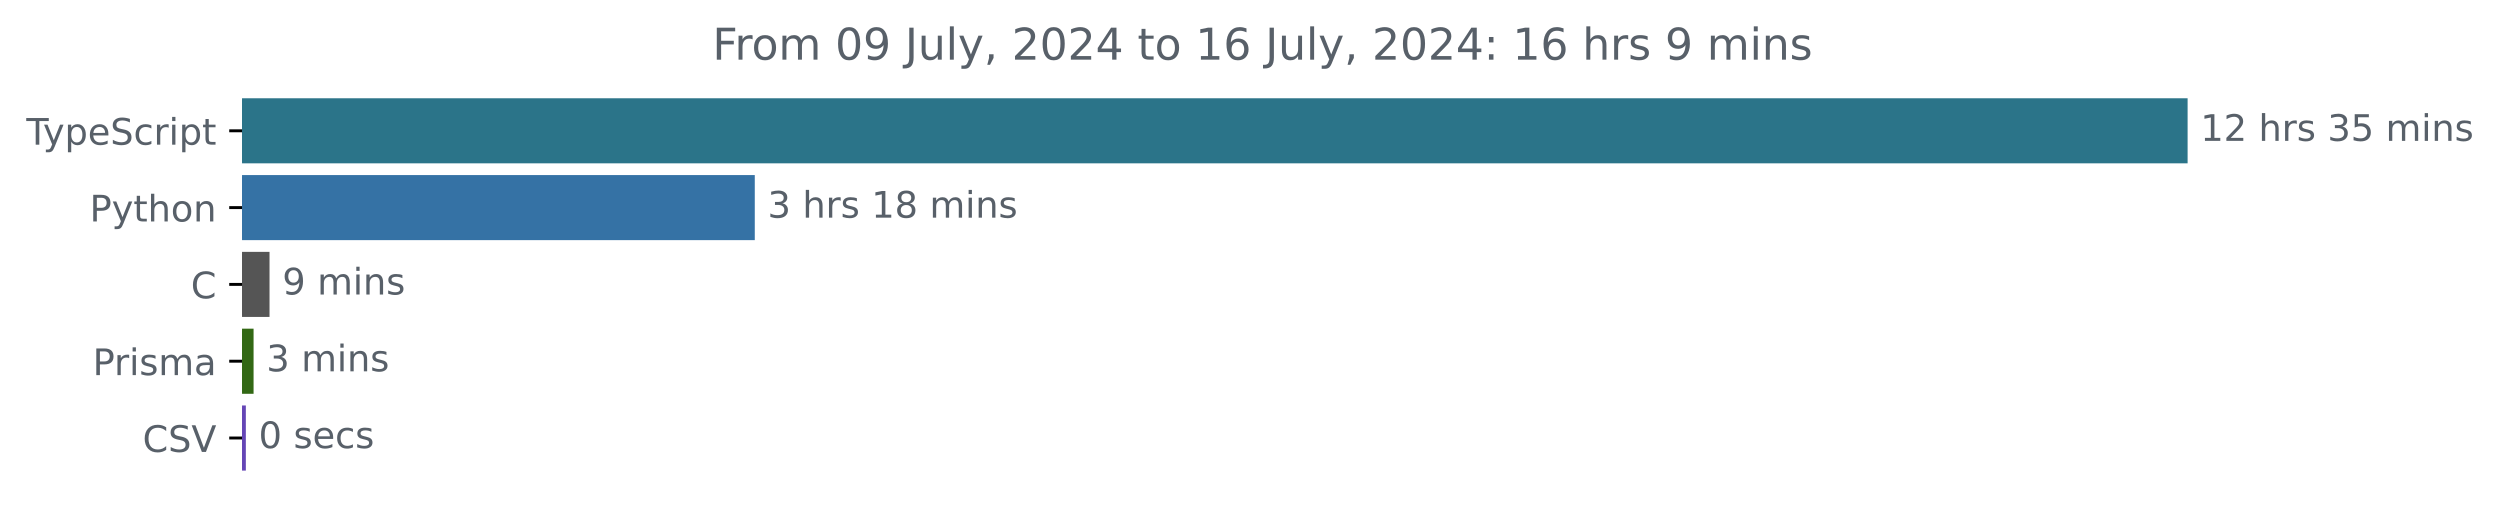
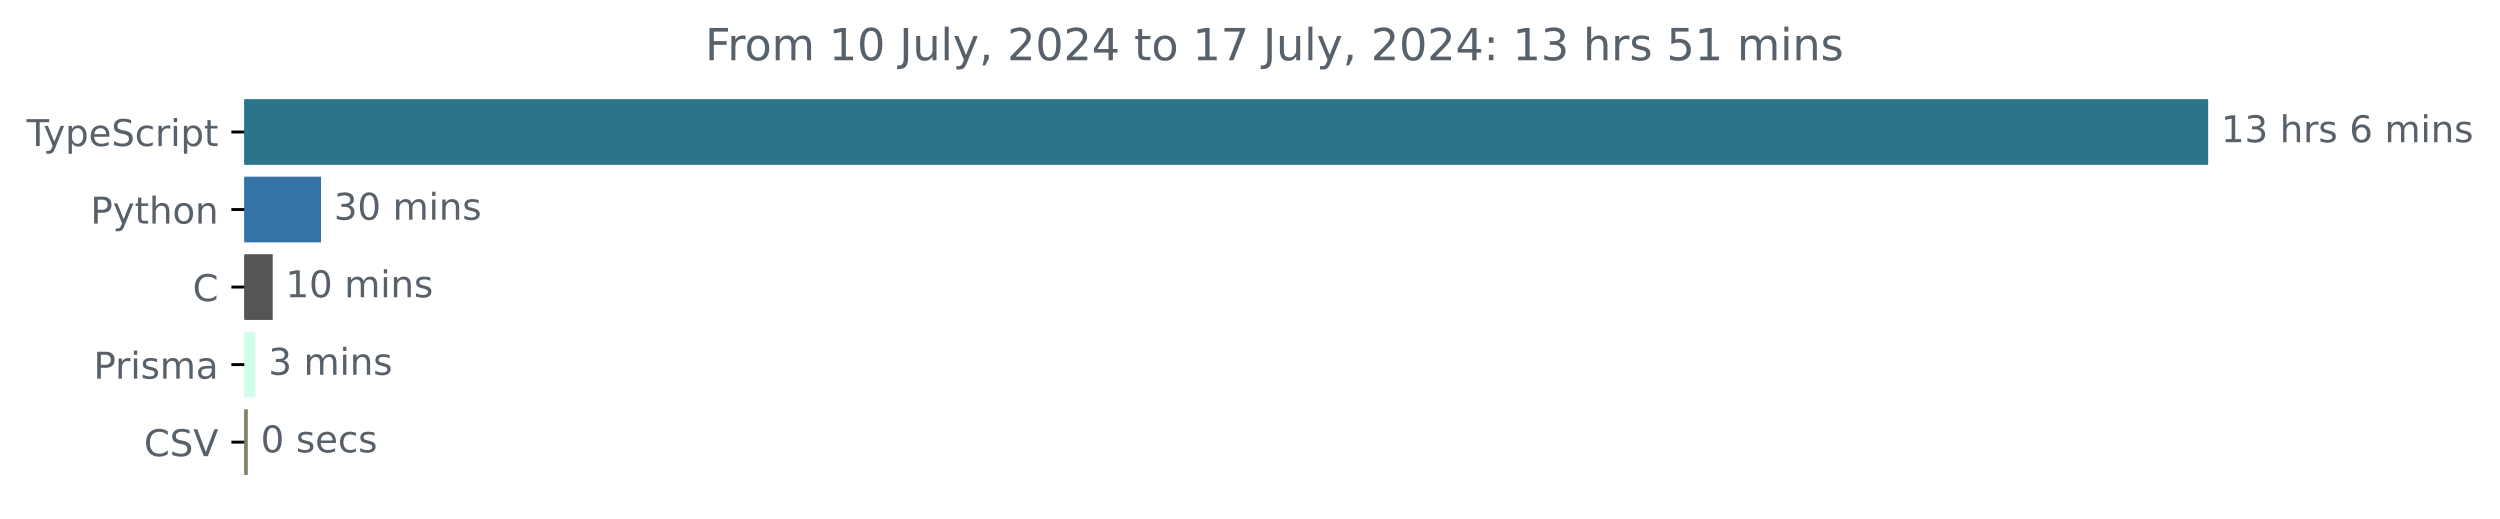
- <svg xmlns="http://www.w3.org/2000/svg" xmlns:xlink="http://www.w3.org/1999/xlink" width="683.507pt" height="140.398pt" viewBox="0 0 683.507 140.398" version="1.1">
+ <svg xmlns="http://www.w3.org/2000/svg" xmlns:xlink="http://www.w3.org/1999/xlink" width="677.144pt" height="140.398pt" viewBox="0 0 677.144 140.398" version="1.1">
  <defs>
    <style type="text/css">*{stroke-linejoin: round; stroke-linecap: butt}</style>
  </defs>
  <g id="figure_1">
    <g id="patch_1">
-       <path d="M -0 140.398  L 683.507 140.398  L 683.507 0  L -0 0  L -0 140.398  z " style="fill: none" />
+       <path d="M -0 140.398  L 677.144 140.398  L 677.144 0  L -0 0  L -0 140.398  z " style="fill: none" />
    </g>
    <g id="axes_1">
      <g id="patch_2">
-         <path d="M 66.17 27.358  L 597.599 27.358  L 597.599 44.158  L 66.17 44.158  z " clip-path="url(#pc06079f5a4)" style="fill: #2b7489; stroke: #2b7489; stroke-linejoin: miter" />
+         <path d="M 66.17 27.358  L 597.599 27.358  L 597.599 44.158  L 66.17 44.158  z " clip-path="url(#p3c04dd3aa5)" style="fill: #2b7489; stroke: #2b7489; stroke-linejoin: miter" />
      </g>
      <g id="patch_3">
-         <path d="M 66.17 48.358  L 205.859 48.358  L 205.859 65.158  L 66.17 65.158  z " clip-path="url(#pc06079f5a4)" style="fill: #3572a5; stroke: #3572a5; stroke-linejoin: miter" />
+         <path d="M 66.17 48.358  L 86.459 48.358  L 86.459 65.158  L 66.17 65.158  z " clip-path="url(#p3c04dd3aa5)" style="fill: #3572a5; stroke: #3572a5; stroke-linejoin: miter" />
      </g>
      <g id="patch_4">
-         <path d="M 66.17 69.358  L 73.189 69.358  L 73.189 86.158  L 66.17 86.158  z " clip-path="url(#pc06079f5a4)" style="fill: #555555; stroke: #555555; stroke-linejoin: miter" />
+         <path d="M 66.17 69.358  L 73.364 69.358  L 73.364 86.158  L 66.17 86.158  z " clip-path="url(#p3c04dd3aa5)" style="fill: #555555; stroke: #555555; stroke-linejoin: miter" />
      </g>
      <g id="patch_5">
-         <path d="M 66.17 90.358  L 68.828 90.358  L 68.828 107.158  L 66.17 107.158  z " clip-path="url(#pc06079f5a4)" style="fill: #326814; stroke: #326814; stroke-linejoin: miter" />
+         <path d="M 66.17 90.358  L 68.699 90.358  L 68.699 107.158  L 66.17 107.158  z " clip-path="url(#p3c04dd3aa5)" style="fill: #d1fdeb; stroke: #d1fdeb; stroke-linejoin: miter" />
      </g>
      <g id="patch_6">
-         <path d="M 66.17 111.358  L 66.715 111.358  L 66.715 128.158  L 66.17 128.158  z " clip-path="url(#pc06079f5a4)" style="fill: #6546b6; stroke: #6546b6; stroke-linejoin: miter" />
+         <path d="M 66.17 111.358  L 66.62 111.358  L 66.62 128.158  L 66.17 128.158  z " clip-path="url(#p3c04dd3aa5)" style="fill: #7c8468; stroke: #7c8468; stroke-linejoin: miter" />
      </g>
      <g id="matplotlib.axis_1" />
      <g id="matplotlib.axis_2">
        <g id="ytick_1">
          <g id="line2d_1">
            <defs>
-               <path id="mf9b77f0b7b" d="M 0 0  L -3.5 0  " style="stroke: #000000; stroke-width: 0.8" />
+               <path id="m7632961206" d="M 0 0  L -3.5 0  " style="stroke: #000000; stroke-width: 0.8" />
            </defs>
            <g>
-               <use xlink:href="#mf9b77f0b7b" x="66.17" y="35.758" style="stroke: #000000; stroke-width: 0.8" />
+               <use xlink:href="#m7632961206" x="66.17" y="35.758" style="stroke: #000000; stroke-width: 0.8" />
            </g>
          </g>
          <g id="text_1">
            <g style="fill: #586069" transform="translate(7.2 39.55734) scale(0.1 -0.1)">
              <defs>
                <path id="DejaVuSans-54" d="M -19 4666  L 3928 4666  L 3928 4134  L 2272 4134  L 2272 0  L 1638 0  L 1638 4134  L -19 4134  L -19 4666  z " transform="scale(0.015625)" />
                <path id="DejaVuSans-79" d="M 2059 -325  Q 1816 -950 1584 -1140  Q 1353 -1331 966 -1331  L 506 -1331  L 506 -850  L 844 -850  Q 1081 -850 1212 -737  Q 1344 -625 1503 -206  L 1606 56  L 191 3500  L 800 3500  L 1894 763  L 2988 3500  L 3597 3500  L 2059 -325  z " transform="scale(0.015625)" />
                <path id="DejaVuSans-70" d="M 1159 525  L 1159 -1331  L 581 -1331  L 581 3500  L 1159 3500  L 1159 2969  Q 1341 3281 1617 3432  Q 1894 3584 2278 3584  Q 2916 3584 3314 3078  Q 3713 2572 3713 1747  Q 3713 922 3314 415  Q 2916 -91 2278 -91  Q 1894 -91 1617 61  Q 1341 213 1159 525  z M 3116 1747  Q 3116 2381 2855 2742  Q 2594 3103 2138 3103  Q 1681 3103 1420 2742  Q 1159 2381 1159 1747  Q 1159 1113 1420 752  Q 1681 391 2138 391  Q 2594 391 2855 752  Q 3116 1113 3116 1747  z " transform="scale(0.015625)" />
                <path id="DejaVuSans-65" d="M 3597 1894  L 3597 1613  L 953 1613  Q 991 1019 1311 708  Q 1631 397 2203 397  Q 2534 397 2845 478  Q 3156 559 3463 722  L 3463 178  Q 3153 47 2828 -22  Q 2503 -91 2169 -91  Q 1331 -91 842 396  Q 353 884 353 1716  Q 353 2575 817 3079  Q 1281 3584 2069 3584  Q 2775 3584 3186 3129  Q 3597 2675 3597 1894  z M 3022 2063  Q 3016 2534 2758 2815  Q 2500 3097 2075 3097  Q 1594 3097 1305 2825  Q 1016 2553 972 2059  L 3022 2063  z " transform="scale(0.015625)" />
                <path id="DejaVuSans-53" d="M 3425 4513  L 3425 3897  Q 3066 4069 2747 4153  Q 2428 4238 2131 4238  Q 1616 4238 1336 4038  Q 1056 3838 1056 3469  Q 1056 3159 1242 3001  Q 1428 2844 1947 2747  L 2328 2669  Q 3034 2534 3370 2195  Q 3706 1856 3706 1288  Q 3706 609 3251 259  Q 2797 -91 1919 -91  Q 1588 -91 1214 -16  Q 841 59 441 206  L 441 856  Q 825 641 1194 531  Q 1563 422 1919 422  Q 2459 422 2753 634  Q 3047 847 3047 1241  Q 3047 1584 2836 1778  Q 2625 1972 2144 2069  L 1759 2144  Q 1053 2284 737 2584  Q 422 2884 422 3419  Q 422 4038 858 4394  Q 1294 4750 2059 4750  Q 2388 4750 2728 4690  Q 3069 4631 3425 4513  z " transform="scale(0.015625)" />
                <path id="DejaVuSans-63" d="M 3122 3366  L 3122 2828  Q 2878 2963 2633 3030  Q 2388 3097 2138 3097  Q 1578 3097 1268 2742  Q 959 2388 959 1747  Q 959 1106 1268 751  Q 1578 397 2138 397  Q 2388 397 2633 464  Q 2878 531 3122 666  L 3122 134  Q 2881 22 2623 -34  Q 2366 -91 2075 -91  Q 1284 -91 818 406  Q 353 903 353 1747  Q 353 2603 823 3093  Q 1294 3584 2113 3584  Q 2378 3584 2631 3529  Q 2884 3475 3122 3366  z " transform="scale(0.015625)" />
                <path id="DejaVuSans-72" d="M 2631 2963  Q 2534 3019 2420 3045  Q 2306 3072 2169 3072  Q 1681 3072 1420 2755  Q 1159 2438 1159 1844  L 1159 0  L 581 0  L 581 3500  L 1159 3500  L 1159 2956  Q 1341 3275 1631 3429  Q 1922 3584 2338 3584  Q 2397 3584 2469 3576  Q 2541 3569 2628 3553  L 2631 2963  z " transform="scale(0.015625)" />
                <path id="DejaVuSans-69" d="M 603 3500  L 1178 3500  L 1178 0  L 603 0  L 603 3500  z M 603 4863  L 1178 4863  L 1178 4134  L 603 4134  L 603 4863  z " transform="scale(0.015625)" />
                <path id="DejaVuSans-74" d="M 1172 4494  L 1172 3500  L 2356 3500  L 2356 3053  L 1172 3053  L 1172 1153  Q 1172 725 1289 603  Q 1406 481 1766 481  L 2356 481  L 2356 0  L 1766 0  Q 1100 0 847 248  Q 594 497 594 1153  L 594 3053  L 172 3053  L 172 3500  L 594 3500  L 594 4494  L 1172 4494  z " transform="scale(0.015625)" />
              </defs>
              <use xlink:href="#DejaVuSans-54" />
              <use xlink:href="#DejaVuSans-79" x="45.459" />
              <use xlink:href="#DejaVuSans-70" x="104.639" />
              <use xlink:href="#DejaVuSans-65" x="168.115" />
              <use xlink:href="#DejaVuSans-53" x="229.639" />
              <use xlink:href="#DejaVuSans-63" x="293.115" />
              <use xlink:href="#DejaVuSans-72" x="348.096" />
              <use xlink:href="#DejaVuSans-69" x="389.209" />
              <use xlink:href="#DejaVuSans-70" x="416.992" />
              <use xlink:href="#DejaVuSans-74" x="480.469" />
            </g>
          </g>
        </g>
        <g id="ytick_2">
          <g id="line2d_2">
            <g>
-               <use xlink:href="#mf9b77f0b7b" x="66.17" y="56.758" style="stroke: #000000; stroke-width: 0.8" />
+               <use xlink:href="#m7632961206" x="66.17" y="56.758" style="stroke: #000000; stroke-width: 0.8" />
            </g>
          </g>
          <g id="text_2">
            <g style="fill: #586069" transform="translate(24.50781 60.55734) scale(0.1 -0.1)">
              <defs>
                <path id="DejaVuSans-50" d="M 1259 4147  L 1259 2394  L 2053 2394  Q 2494 2394 2734 2622  Q 2975 2850 2975 3272  Q 2975 3691 2734 3919  Q 2494 4147 2053 4147  L 1259 4147  z M 628 4666  L 2053 4666  Q 2838 4666 3239 4311  Q 3641 3956 3641 3272  Q 3641 2581 3239 2228  Q 2838 1875 2053 1875  L 1259 1875  L 1259 0  L 628 0  L 628 4666  z " transform="scale(0.015625)" />
                <path id="DejaVuSans-68" d="M 3513 2113  L 3513 0  L 2938 0  L 2938 2094  Q 2938 2591 2744 2837  Q 2550 3084 2163 3084  Q 1697 3084 1428 2787  Q 1159 2491 1159 1978  L 1159 0  L 581 0  L 581 4863  L 1159 4863  L 1159 2956  Q 1366 3272 1645 3428  Q 1925 3584 2291 3584  Q 2894 3584 3203 3211  Q 3513 2838 3513 2113  z " transform="scale(0.015625)" />
                <path id="DejaVuSans-6f" d="M 1959 3097  Q 1497 3097 1228 2736  Q 959 2375 959 1747  Q 959 1119 1226 758  Q 1494 397 1959 397  Q 2419 397 2687 759  Q 2956 1122 2956 1747  Q 2956 2369 2687 2733  Q 2419 3097 1959 3097  z M 1959 3584  Q 2709 3584 3137 3096  Q 3566 2609 3566 1747  Q 3566 888 3137 398  Q 2709 -91 1959 -91  Q 1206 -91 779 398  Q 353 888 353 1747  Q 353 2609 779 3096  Q 1206 3584 1959 3584  z " transform="scale(0.015625)" />
                <path id="DejaVuSans-6e" d="M 3513 2113  L 3513 0  L 2938 0  L 2938 2094  Q 2938 2591 2744 2837  Q 2550 3084 2163 3084  Q 1697 3084 1428 2787  Q 1159 2491 1159 1978  L 1159 0  L 581 0  L 581 3500  L 1159 3500  L 1159 2956  Q 1366 3272 1645 3428  Q 1925 3584 2291 3584  Q 2894 3584 3203 3211  Q 3513 2838 3513 2113  z " transform="scale(0.015625)" />
              </defs>
              <use xlink:href="#DejaVuSans-50" />
              <use xlink:href="#DejaVuSans-79" x="60.303" />
              <use xlink:href="#DejaVuSans-74" x="119.482" />
              <use xlink:href="#DejaVuSans-68" x="158.691" />
              <use xlink:href="#DejaVuSans-6f" x="222.07" />
              <use xlink:href="#DejaVuSans-6e" x="283.252" />
            </g>
          </g>
        </g>
        <g id="ytick_3">
          <g id="line2d_3">
            <g>
-               <use xlink:href="#mf9b77f0b7b" x="66.17" y="77.758" style="stroke: #000000; stroke-width: 0.8" />
+               <use xlink:href="#m7632961206" x="66.17" y="77.758" style="stroke: #000000; stroke-width: 0.8" />
            </g>
          </g>
          <g id="text_3">
            <g style="fill: #586069" transform="translate(52.1875 81.55734) scale(0.1 -0.1)">
              <defs>
                <path id="DejaVuSans-43" d="M 4122 4306  L 4122 3641  Q 3803 3938 3442 4084  Q 3081 4231 2675 4231  Q 1875 4231 1450 3742  Q 1025 3253 1025 2328  Q 1025 1406 1450 917  Q 1875 428 2675 428  Q 3081 428 3442 575  Q 3803 722 4122 1019  L 4122 359  Q 3791 134 3420 21  Q 3050 -91 2638 -91  Q 1578 -91 968 557  Q 359 1206 359 2328  Q 359 3453 968 4101  Q 1578 4750 2638 4750  Q 3056 4750 3426 4639  Q 3797 4528 4122 4306  z " transform="scale(0.015625)" />
              </defs>
              <use xlink:href="#DejaVuSans-43" />
            </g>
          </g>
        </g>
        <g id="ytick_4">
          <g id="line2d_4">
            <g>
-               <use xlink:href="#mf9b77f0b7b" x="66.17" y="98.758" style="stroke: #000000; stroke-width: 0.8" />
+               <use xlink:href="#m7632961206" x="66.17" y="98.758" style="stroke: #000000; stroke-width: 0.8" />
            </g>
          </g>
          <g id="text_4">
            <g style="fill: #586069" transform="translate(25.34844 102.5573) scale(0.1 -0.1)">
              <defs>
                <path id="DejaVuSans-73" d="M 2834 3397  L 2834 2853  Q 2591 2978 2328 3040  Q 2066 3103 1784 3103  Q 1356 3103 1142 2972  Q 928 2841 928 2578  Q 928 2378 1081 2264  Q 1234 2150 1697 2047  L 1894 2003  Q 2506 1872 2764 1633  Q 3022 1394 3022 966  Q 3022 478 2636 193  Q 2250 -91 1575 -91  Q 1294 -91 989 -36  Q 684 19 347 128  L 347 722  Q 666 556 975 473  Q 1284 391 1588 391  Q 1994 391 2212 530  Q 2431 669 2431 922  Q 2431 1156 2273 1281  Q 2116 1406 1581 1522  L 1381 1569  Q 847 1681 609 1914  Q 372 2147 372 2553  Q 372 3047 722 3315  Q 1072 3584 1716 3584  Q 2034 3584 2315 3537  Q 2597 3491 2834 3397  z " transform="scale(0.015625)" />
                <path id="DejaVuSans-6d" d="M 3328 2828  Q 3544 3216 3844 3400  Q 4144 3584 4550 3584  Q 5097 3584 5394 3201  Q 5691 2819 5691 2113  L 5691 0  L 5113 0  L 5113 2094  Q 5113 2597 4934 2840  Q 4756 3084 4391 3084  Q 3944 3084 3684 2787  Q 3425 2491 3425 1978  L 3425 0  L 2847 0  L 2847 2094  Q 2847 2600 2669 2842  Q 2491 3084 2119 3084  Q 1678 3084 1418 2786  Q 1159 2488 1159 1978  L 1159 0  L 581 0  L 581 3500  L 1159 3500  L 1159 2956  Q 1356 3278 1631 3431  Q 1906 3584 2284 3584  Q 2666 3584 2933 3390  Q 3200 3197 3328 2828  z " transform="scale(0.015625)" />
                <path id="DejaVuSans-61" d="M 2194 1759  Q 1497 1759 1228 1600  Q 959 1441 959 1056  Q 959 750 1161 570  Q 1363 391 1709 391  Q 2188 391 2477 730  Q 2766 1069 2766 1631  L 2766 1759  L 2194 1759  z M 3341 1997  L 3341 0  L 2766 0  L 2766 531  Q 2569 213 2275 61  Q 1981 -91 1556 -91  Q 1019 -91 701 211  Q 384 513 384 1019  Q 384 1609 779 1909  Q 1175 2209 1959 2209  L 2766 2209  L 2766 2266  Q 2766 2663 2505 2880  Q 2244 3097 1772 3097  Q 1472 3097 1187 3025  Q 903 2953 641 2809  L 641 3341  Q 956 3463 1253 3523  Q 1550 3584 1831 3584  Q 2591 3584 2966 3190  Q 3341 2797 3341 1997  z " transform="scale(0.015625)" />
              </defs>
              <use xlink:href="#DejaVuSans-50" />
              <use xlink:href="#DejaVuSans-72" x="58.553" />
              <use xlink:href="#DejaVuSans-69" x="99.666" />
              <use xlink:href="#DejaVuSans-73" x="127.449" />
              <use xlink:href="#DejaVuSans-6d" x="179.549" />
              <use xlink:href="#DejaVuSans-61" x="276.961" />
            </g>
          </g>
        </g>
        <g id="ytick_5">
          <g id="line2d_5">
            <g>
-               <use xlink:href="#mf9b77f0b7b" x="66.17" y="119.758" style="stroke: #000000; stroke-width: 0.8" />
+               <use xlink:href="#m7632961206" x="66.17" y="119.758" style="stroke: #000000; stroke-width: 0.8" />
            </g>
          </g>
          <g id="text_5">
            <g style="fill: #586069" transform="translate(38.99844 123.5573) scale(0.1 -0.1)">
              <defs>
                <path id="DejaVuSans-56" d="M 1831 0  L 50 4666  L 709 4666  L 2188 738  L 3669 4666  L 4325 4666  L 2547 0  L 1831 0  z " transform="scale(0.015625)" />
              </defs>
              <use xlink:href="#DejaVuSans-43" />
              <use xlink:href="#DejaVuSans-53" x="69.824" />
              <use xlink:href="#DejaVuSans-56" x="133.301" />
            </g>
          </g>
        </g>
      </g>
      <g id="text_6">
        <g style="fill: #586069" transform="translate(601.5989 38.5175) scale(0.1 -0.1)">
          <defs>
            <path id="DejaVuSans-31" d="M 794 531  L 1825 531  L 1825 4091  L 703 3866  L 703 4441  L 1819 4666  L 2450 4666  L 2450 531  L 3481 531  L 3481 0  L 794 0  L 794 531  z " transform="scale(0.015625)" />
-             <path id="DejaVuSans-32" d="M 1228 531  L 3431 531  L 3431 0  L 469 0  L 469 531  Q 828 903 1448 1529  Q 2069 2156 2228 2338  Q 2531 2678 2651 2914  Q 2772 3150 2772 3378  Q 2772 3750 2511 3984  Q 2250 4219 1831 4219  Q 1534 4219 1204 4116  Q 875 4013 500 3803  L 500 4441  Q 881 4594 1212 4672  Q 1544 4750 1819 4750  Q 2544 4750 2975 4387  Q 3406 4025 3406 3419  Q 3406 3131 3298 2873  Q 3191 2616 2906 2266  Q 2828 2175 2409 1742  Q 1991 1309 1228 531  z " transform="scale(0.015625)" />
+             <path id="DejaVuSans-33" d="M 2597 2516  Q 3050 2419 3304 2112  Q 3559 1806 3559 1356  Q 3559 666 3084 287  Q 2609 -91 1734 -91  Q 1441 -91 1130 -33  Q 819 25 488 141  L 488 750  Q 750 597 1062 519  Q 1375 441 1716 441  Q 2309 441 2620 675  Q 2931 909 2931 1356  Q 2931 1769 2642 2001  Q 2353 2234 1838 2234  L 1294 2234  L 1294 2753  L 1863 2753  Q 2328 2753 2575 2939  Q 2822 3125 2822 3475  Q 2822 3834 2567 4026  Q 2313 4219 1838 4219  Q 1578 4219 1281 4162  Q 984 4106 628 3988  L 628 4550  Q 988 4650 1302 4700  Q 1616 4750 1894 4750  Q 2613 4750 3031 4423  Q 3450 4097 3450 3541  Q 3450 3153 3228 2886  Q 3006 2619 2597 2516  z " transform="scale(0.015625)" />
            <path id="DejaVuSans-20" transform="scale(0.015625)" />
-             <path id="DejaVuSans-33" d="M 2597 2516  Q 3050 2419 3304 2112  Q 3559 1806 3559 1356  Q 3559 666 3084 287  Q 2609 -91 1734 -91  Q 1441 -91 1130 -33  Q 819 25 488 141  L 488 750  Q 750 597 1062 519  Q 1375 441 1716 441  Q 2309 441 2620 675  Q 2931 909 2931 1356  Q 2931 1769 2642 2001  Q 2353 2234 1838 2234  L 1294 2234  L 1294 2753  L 1863 2753  Q 2328 2753 2575 2939  Q 2822 3125 2822 3475  Q 2822 3834 2567 4026  Q 2313 4219 1838 4219  Q 1578 4219 1281 4162  Q 984 4106 628 3988  L 628 4550  Q 988 4650 1302 4700  Q 1616 4750 1894 4750  Q 2613 4750 3031 4423  Q 3450 4097 3450 3541  Q 3450 3153 3228 2886  Q 3006 2619 2597 2516  z " transform="scale(0.015625)" />
-             <path id="DejaVuSans-35" d="M 691 4666  L 3169 4666  L 3169 4134  L 1269 4134  L 1269 2991  Q 1406 3038 1543 3061  Q 1681 3084 1819 3084  Q 2600 3084 3056 2656  Q 3513 2228 3513 1497  Q 3513 744 3044 326  Q 2575 -91 1722 -91  Q 1428 -91 1123 -41  Q 819 9 494 109  L 494 744  Q 775 591 1075 516  Q 1375 441 1709 441  Q 2250 441 2565 725  Q 2881 1009 2881 1497  Q 2881 1984 2565 2268  Q 2250 2553 1709 2553  Q 1456 2553 1204 2497  Q 953 2441 691 2322  L 691 4666  z " transform="scale(0.015625)" />
+             <path id="DejaVuSans-36" d="M 2113 2584  Q 1688 2584 1439 2293  Q 1191 2003 1191 1497  Q 1191 994 1439 701  Q 1688 409 2113 409  Q 2538 409 2786 701  Q 3034 994 3034 1497  Q 3034 2003 2786 2293  Q 2538 2584 2113 2584  z M 3366 4563  L 3366 3988  Q 3128 4100 2886 4159  Q 2644 4219 2406 4219  Q 1781 4219 1451 3797  Q 1122 3375 1075 2522  Q 1259 2794 1537 2939  Q 1816 3084 2150 3084  Q 2853 3084 3261 2657  Q 3669 2231 3669 1497  Q 3669 778 3244 343  Q 2819 -91 2113 -91  Q 1303 -91 875 529  Q 447 1150 447 2328  Q 447 3434 972 4092  Q 1497 4750 2381 4750  Q 2619 4750 2861 4703  Q 3103 4656 3366 4563  z " transform="scale(0.015625)" />
          </defs>
          <use xlink:href="#DejaVuSans-31" />
-           <use xlink:href="#DejaVuSans-32" x="63.623" />
+           <use xlink:href="#DejaVuSans-33" x="63.623" />
          <use xlink:href="#DejaVuSans-20" x="127.246" />
          <use xlink:href="#DejaVuSans-68" x="159.033" />
          <use xlink:href="#DejaVuSans-72" x="222.412" />
          <use xlink:href="#DejaVuSans-73" x="263.525" />
          <use xlink:href="#DejaVuSans-20" x="315.625" />
-           <use xlink:href="#DejaVuSans-33" x="347.412" />
-           <use xlink:href="#DejaVuSans-35" x="411.035" />
-           <use xlink:href="#DejaVuSans-20" x="474.658" />
-           <use xlink:href="#DejaVuSans-6d" x="506.445" />
-           <use xlink:href="#DejaVuSans-69" x="603.857" />
-           <use xlink:href="#DejaVuSans-6e" x="631.641" />
-           <use xlink:href="#DejaVuSans-73" x="695.02" />
-         </g>
-       </g>
-       <g id="text_7">
-         <g style="fill: #586069" transform="translate(209.8586 59.5175) scale(0.1 -0.1)">
-           <defs>
-             <path id="DejaVuSans-38" d="M 2034 2216  Q 1584 2216 1326 1975  Q 1069 1734 1069 1313  Q 1069 891 1326 650  Q 1584 409 2034 409  Q 2484 409 2743 651  Q 3003 894 3003 1313  Q 3003 1734 2745 1975  Q 2488 2216 2034 2216  z M 1403 2484  Q 997 2584 770 2862  Q 544 3141 544 3541  Q 544 4100 942 4425  Q 1341 4750 2034 4750  Q 2731 4750 3128 4425  Q 3525 4100 3525 3541  Q 3525 3141 3298 2862  Q 3072 2584 2669 2484  Q 3125 2378 3379 2068  Q 3634 1759 3634 1313  Q 3634 634 3220 271  Q 2806 -91 2034 -91  Q 1263 -91 848 271  Q 434 634 434 1313  Q 434 1759 690 2068  Q 947 2378 1403 2484  z M 1172 3481  Q 1172 3119 1398 2916  Q 1625 2713 2034 2713  Q 2441 2713 2670 2916  Q 2900 3119 2900 3481  Q 2900 3844 2670 4047  Q 2441 4250 2034 4250  Q 1625 4250 1398 4047  Q 1172 3844 1172 3481  z " transform="scale(0.015625)" />
-           </defs>
-           <use xlink:href="#DejaVuSans-33" />
-           <use xlink:href="#DejaVuSans-20" x="63.623" />
-           <use xlink:href="#DejaVuSans-68" x="95.41" />
-           <use xlink:href="#DejaVuSans-72" x="158.789" />
-           <use xlink:href="#DejaVuSans-73" x="199.902" />
-           <use xlink:href="#DejaVuSans-20" x="252.002" />
-           <use xlink:href="#DejaVuSans-31" x="283.789" />
-           <use xlink:href="#DejaVuSans-38" x="347.412" />
+           <use xlink:href="#DejaVuSans-36" x="347.412" />
          <use xlink:href="#DejaVuSans-20" x="411.035" />
          <use xlink:href="#DejaVuSans-6d" x="442.822" />
          <use xlink:href="#DejaVuSans-69" x="540.234" />
          <use xlink:href="#DejaVuSans-6e" x="568.018" />
          <use xlink:href="#DejaVuSans-73" x="631.396" />
        </g>
      </g>
+       <g id="text_7">
+         <g style="fill: #586069" transform="translate(90.45856 59.5175) scale(0.1 -0.1)">
+           <defs>
+             <path id="DejaVuSans-30" d="M 2034 4250  Q 1547 4250 1301 3770  Q 1056 3291 1056 2328  Q 1056 1369 1301 889  Q 1547 409 2034 409  Q 2525 409 2770 889  Q 3016 1369 3016 2328  Q 3016 3291 2770 3770  Q 2525 4250 2034 4250  z M 2034 4750  Q 2819 4750 3233 4129  Q 3647 3509 3647 2328  Q 3647 1150 3233 529  Q 2819 -91 2034 -91  Q 1250 -91 836 529  Q 422 1150 422 2328  Q 422 3509 836 4129  Q 1250 4750 2034 4750  z " transform="scale(0.015625)" />
+           </defs>
+           <use xlink:href="#DejaVuSans-33" />
+           <use xlink:href="#DejaVuSans-30" x="63.623" />
+           <use xlink:href="#DejaVuSans-20" x="127.246" />
+           <use xlink:href="#DejaVuSans-6d" x="159.033" />
+           <use xlink:href="#DejaVuSans-69" x="256.445" />
+           <use xlink:href="#DejaVuSans-6e" x="284.229" />
+           <use xlink:href="#DejaVuSans-73" x="347.607" />
+         </g>
+       </g>
      <g id="text_8">
-         <g style="fill: #586069" transform="translate(77.18879 80.5175) scale(0.1 -0.1)">
-           <defs>
-             <path id="DejaVuSans-39" d="M 703 97  L 703 672  Q 941 559 1184 500  Q 1428 441 1663 441  Q 2288 441 2617 861  Q 2947 1281 2994 2138  Q 2813 1869 2534 1725  Q 2256 1581 1919 1581  Q 1219 1581 811 2004  Q 403 2428 403 3163  Q 403 3881 828 4315  Q 1253 4750 1959 4750  Q 2769 4750 3195 4129  Q 3622 3509 3622 2328  Q 3622 1225 3098 567  Q 2575 -91 1691 -91  Q 1453 -91 1209 -44  Q 966 3 703 97  z M 1959 2075  Q 2384 2075 2632 2365  Q 2881 2656 2881 3163  Q 2881 3666 2632 3958  Q 2384 4250 1959 4250  Q 1534 4250 1286 3958  Q 1038 3666 1038 3163  Q 1038 2656 1286 2365  Q 1534 2075 1959 2075  z " transform="scale(0.015625)" />
-           </defs>
-           <use xlink:href="#DejaVuSans-39" />
-           <use xlink:href="#DejaVuSans-20" x="63.623" />
-           <use xlink:href="#DejaVuSans-6d" x="95.41" />
-           <use xlink:href="#DejaVuSans-69" x="192.822" />
-           <use xlink:href="#DejaVuSans-6e" x="220.605" />
-           <use xlink:href="#DejaVuSans-73" x="283.984" />
+         <g style="fill: #586069" transform="translate(77.36393 80.5175) scale(0.1 -0.1)">
+           <use xlink:href="#DejaVuSans-31" />
+           <use xlink:href="#DejaVuSans-30" x="63.623" />
+           <use xlink:href="#DejaVuSans-20" x="127.246" />
+           <use xlink:href="#DejaVuSans-6d" x="159.033" />
+           <use xlink:href="#DejaVuSans-69" x="256.445" />
+           <use xlink:href="#DejaVuSans-6e" x="284.229" />
+           <use xlink:href="#DejaVuSans-73" x="347.607" />
        </g>
      </g>
      <g id="text_9">
-         <g style="fill: #586069" transform="translate(72.8278 101.5175) scale(0.1 -0.1)">
+         <g style="fill: #586069" transform="translate(72.69932 101.5175) scale(0.1 -0.1)">
          <use xlink:href="#DejaVuSans-33" />
          <use xlink:href="#DejaVuSans-20" x="63.623" />
          <use xlink:href="#DejaVuSans-6d" x="95.41" />
          <use xlink:href="#DejaVuSans-69" x="192.822" />
          <use xlink:href="#DejaVuSans-6e" x="220.605" />
          <use xlink:href="#DejaVuSans-73" x="283.984" />
        </g>
      </g>
      <g id="text_10">
-         <g style="fill: #586069" transform="translate(70.71544 122.5175) scale(0.1 -0.1)">
-           <defs>
-             <path id="DejaVuSans-30" d="M 2034 4250  Q 1547 4250 1301 3770  Q 1056 3291 1056 2328  Q 1056 1369 1301 889  Q 1547 409 2034 409  Q 2525 409 2770 889  Q 3016 1369 3016 2328  Q 3016 3291 2770 3770  Q 2525 4250 2034 4250  z M 2034 4750  Q 2819 4750 3233 4129  Q 3647 3509 3647 2328  Q 3647 1150 3233 529  Q 2819 -91 2034 -91  Q 1250 -91 836 529  Q 422 1150 422 2328  Q 422 3509 836 4129  Q 1250 4750 2034 4750  z " transform="scale(0.015625)" />
-           </defs>
+         <g style="fill: #586069" transform="translate(70.61991 122.5175) scale(0.1 -0.1)">
          <use xlink:href="#DejaVuSans-30" />
          <use xlink:href="#DejaVuSans-20" x="63.623" />
          <use xlink:href="#DejaVuSans-73" x="95.41" />
          <use xlink:href="#DejaVuSans-65" x="147.51" />
          <use xlink:href="#DejaVuSans-63" x="209.033" />
          <use xlink:href="#DejaVuSans-73" x="264.014" />
        </g>
      </g>
      <g id="text_11">
-         <g style="fill: #586069" transform="translate(194.7953 16.31812) scale(0.12 -0.12)">
+         <g style="fill: #586069" transform="translate(190.9778 16.31812) scale(0.12 -0.12)">
          <defs>
            <path id="DejaVuSans-46" d="M 628 4666  L 3309 4666  L 3309 4134  L 1259 4134  L 1259 2759  L 3109 2759  L 3109 2228  L 1259 2228  L 1259 0  L 628 0  L 628 4666  z " transform="scale(0.015625)" />
            <path id="DejaVuSans-4a" d="M 628 4666  L 1259 4666  L 1259 325  Q 1259 -519 939 -900  Q 619 -1281 -91 -1281  L -331 -1281  L -331 -750  L -134 -750  Q 284 -750 456 -515  Q 628 -281 628 325  L 628 4666  z " transform="scale(0.015625)" />
            <path id="DejaVuSans-75" d="M 544 1381  L 544 3500  L 1119 3500  L 1119 1403  Q 1119 906 1312 657  Q 1506 409 1894 409  Q 2359 409 2629 706  Q 2900 1003 2900 1516  L 2900 3500  L 3475 3500  L 3475 0  L 2900 0  L 2900 538  Q 2691 219 2414 64  Q 2138 -91 1772 -91  Q 1169 -91 856 284  Q 544 659 544 1381  z M 1991 3584  L 1991 3584  z " transform="scale(0.015625)" />
            <path id="DejaVuSans-6c" d="M 603 4863  L 1178 4863  L 1178 0  L 603 0  L 603 4863  z " transform="scale(0.015625)" />
            <path id="DejaVuSans-2c" d="M 750 794  L 1409 794  L 1409 256  L 897 -744  L 494 -744  L 750 256  L 750 794  z " transform="scale(0.015625)" />
+             <path id="DejaVuSans-32" d="M 1228 531  L 3431 531  L 3431 0  L 469 0  L 469 531  Q 828 903 1448 1529  Q 2069 2156 2228 2338  Q 2531 2678 2651 2914  Q 2772 3150 2772 3378  Q 2772 3750 2511 3984  Q 2250 4219 1831 4219  Q 1534 4219 1204 4116  Q 875 4013 500 3803  L 500 4441  Q 881 4594 1212 4672  Q 1544 4750 1819 4750  Q 2544 4750 2975 4387  Q 3406 4025 3406 3419  Q 3406 3131 3298 2873  Q 3191 2616 2906 2266  Q 2828 2175 2409 1742  Q 1991 1309 1228 531  z " transform="scale(0.015625)" />
            <path id="DejaVuSans-34" d="M 2419 4116  L 825 1625  L 2419 1625  L 2419 4116  z M 2253 4666  L 3047 4666  L 3047 1625  L 3713 1625  L 3713 1100  L 3047 1100  L 3047 0  L 2419 0  L 2419 1100  L 313 1100  L 313 1709  L 2253 4666  z " transform="scale(0.015625)" />
-             <path id="DejaVuSans-36" d="M 2113 2584  Q 1688 2584 1439 2293  Q 1191 2003 1191 1497  Q 1191 994 1439 701  Q 1688 409 2113 409  Q 2538 409 2786 701  Q 3034 994 3034 1497  Q 3034 2003 2786 2293  Q 2538 2584 2113 2584  z M 3366 4563  L 3366 3988  Q 3128 4100 2886 4159  Q 2644 4219 2406 4219  Q 1781 4219 1451 3797  Q 1122 3375 1075 2522  Q 1259 2794 1537 2939  Q 1816 3084 2150 3084  Q 2853 3084 3261 2657  Q 3669 2231 3669 1497  Q 3669 778 3244 343  Q 2819 -91 2113 -91  Q 1303 -91 875 529  Q 447 1150 447 2328  Q 447 3434 972 4092  Q 1497 4750 2381 4750  Q 2619 4750 2861 4703  Q 3103 4656 3366 4563  z " transform="scale(0.015625)" />
+             <path id="DejaVuSans-37" d="M 525 4666  L 3525 4666  L 3525 4397  L 1831 0  L 1172 0  L 2766 4134  L 525 4134  L 525 4666  z " transform="scale(0.015625)" />
            <path id="DejaVuSans-3a" d="M 750 794  L 1409 794  L 1409 0  L 750 0  L 750 794  z M 750 3309  L 1409 3309  L 1409 2516  L 750 2516  L 750 3309  z " transform="scale(0.015625)" />
+             <path id="DejaVuSans-35" d="M 691 4666  L 3169 4666  L 3169 4134  L 1269 4134  L 1269 2991  Q 1406 3038 1543 3061  Q 1681 3084 1819 3084  Q 2600 3084 3056 2656  Q 3513 2228 3513 1497  Q 3513 744 3044 326  Q 2575 -91 1722 -91  Q 1428 -91 1123 -41  Q 819 9 494 109  L 494 744  Q 775 591 1075 516  Q 1375 441 1709 441  Q 2250 441 2565 725  Q 2881 1009 2881 1497  Q 2881 1984 2565 2268  Q 2250 2553 1709 2553  Q 1456 2553 1204 2497  Q 953 2441 691 2322  L 691 4666  z " transform="scale(0.015625)" />
          </defs>
          <use xlink:href="#DejaVuSans-46" />
          <use xlink:href="#DejaVuSans-72" x="50.27" />
          <use xlink:href="#DejaVuSans-6f" x="89.133" />
          <use xlink:href="#DejaVuSans-6d" x="150.314" />
          <use xlink:href="#DejaVuSans-20" x="247.727" />
-           <use xlink:href="#DejaVuSans-30" x="279.514" />
-           <use xlink:href="#DejaVuSans-39" x="343.137" />
+           <use xlink:href="#DejaVuSans-31" x="279.514" />
+           <use xlink:href="#DejaVuSans-30" x="343.137" />
          <use xlink:href="#DejaVuSans-20" x="406.76" />
          <use xlink:href="#DejaVuSans-4a" x="438.547" />
          <use xlink:href="#DejaVuSans-75" x="468.039" />
          <use xlink:href="#DejaVuSans-6c" x="531.418" />
          <use xlink:href="#DejaVuSans-79" x="559.201" />
          <use xlink:href="#DejaVuSans-2c" x="618.381" />
          <use xlink:href="#DejaVuSans-20" x="650.168" />
          <use xlink:href="#DejaVuSans-32" x="681.955" />
          <use xlink:href="#DejaVuSans-30" x="745.578" />
          <use xlink:href="#DejaVuSans-32" x="809.201" />
          <use xlink:href="#DejaVuSans-34" x="872.824" />
          <use xlink:href="#DejaVuSans-20" x="936.447" />
          <use xlink:href="#DejaVuSans-74" x="968.234" />
          <use xlink:href="#DejaVuSans-6f" x="1007.443" />
          <use xlink:href="#DejaVuSans-20" x="1068.625" />
          <use xlink:href="#DejaVuSans-31" x="1100.412" />
-           <use xlink:href="#DejaVuSans-36" x="1164.035" />
+           <use xlink:href="#DejaVuSans-37" x="1164.035" />
          <use xlink:href="#DejaVuSans-20" x="1227.658" />
          <use xlink:href="#DejaVuSans-4a" x="1259.445" />
          <use xlink:href="#DejaVuSans-75" x="1288.938" />
          <use xlink:href="#DejaVuSans-6c" x="1352.316" />
          <use xlink:href="#DejaVuSans-79" x="1380.1" />
          <use xlink:href="#DejaVuSans-2c" x="1439.279" />
          <use xlink:href="#DejaVuSans-20" x="1471.066" />
          <use xlink:href="#DejaVuSans-32" x="1502.854" />
          <use xlink:href="#DejaVuSans-30" x="1566.477" />
          <use xlink:href="#DejaVuSans-32" x="1630.1" />
          <use xlink:href="#DejaVuSans-34" x="1693.723" />
          <use xlink:href="#DejaVuSans-3a" x="1757.346" />
          <use xlink:href="#DejaVuSans-20" x="1791.037" />
          <use xlink:href="#DejaVuSans-31" x="1822.824" />
-           <use xlink:href="#DejaVuSans-36" x="1886.447" />
+           <use xlink:href="#DejaVuSans-33" x="1886.447" />
          <use xlink:href="#DejaVuSans-20" x="1950.07" />
          <use xlink:href="#DejaVuSans-68" x="1981.857" />
          <use xlink:href="#DejaVuSans-72" x="2045.236" />
          <use xlink:href="#DejaVuSans-73" x="2086.35" />
          <use xlink:href="#DejaVuSans-20" x="2138.449" />
-           <use xlink:href="#DejaVuSans-39" x="2170.236" />
-           <use xlink:href="#DejaVuSans-20" x="2233.859" />
-           <use xlink:href="#DejaVuSans-6d" x="2265.646" />
-           <use xlink:href="#DejaVuSans-69" x="2363.059" />
-           <use xlink:href="#DejaVuSans-6e" x="2390.842" />
-           <use xlink:href="#DejaVuSans-73" x="2454.221" />
+           <use xlink:href="#DejaVuSans-35" x="2170.236" />
+           <use xlink:href="#DejaVuSans-31" x="2233.859" />
+           <use xlink:href="#DejaVuSans-20" x="2297.482" />
+           <use xlink:href="#DejaVuSans-6d" x="2329.27" />
+           <use xlink:href="#DejaVuSans-69" x="2426.682" />
+           <use xlink:href="#DejaVuSans-6e" x="2454.465" />
+           <use xlink:href="#DejaVuSans-73" x="2517.844" />
        </g>
      </g>
    </g>
  </g>
  <defs>
-     <clipPath id="pc06079f5a4">
+     <clipPath id="p3c04dd3aa5">
      <rect x="66.17" y="22.318" width="558" height="110.88" />
    </clipPath>
  </defs>
</svg>
